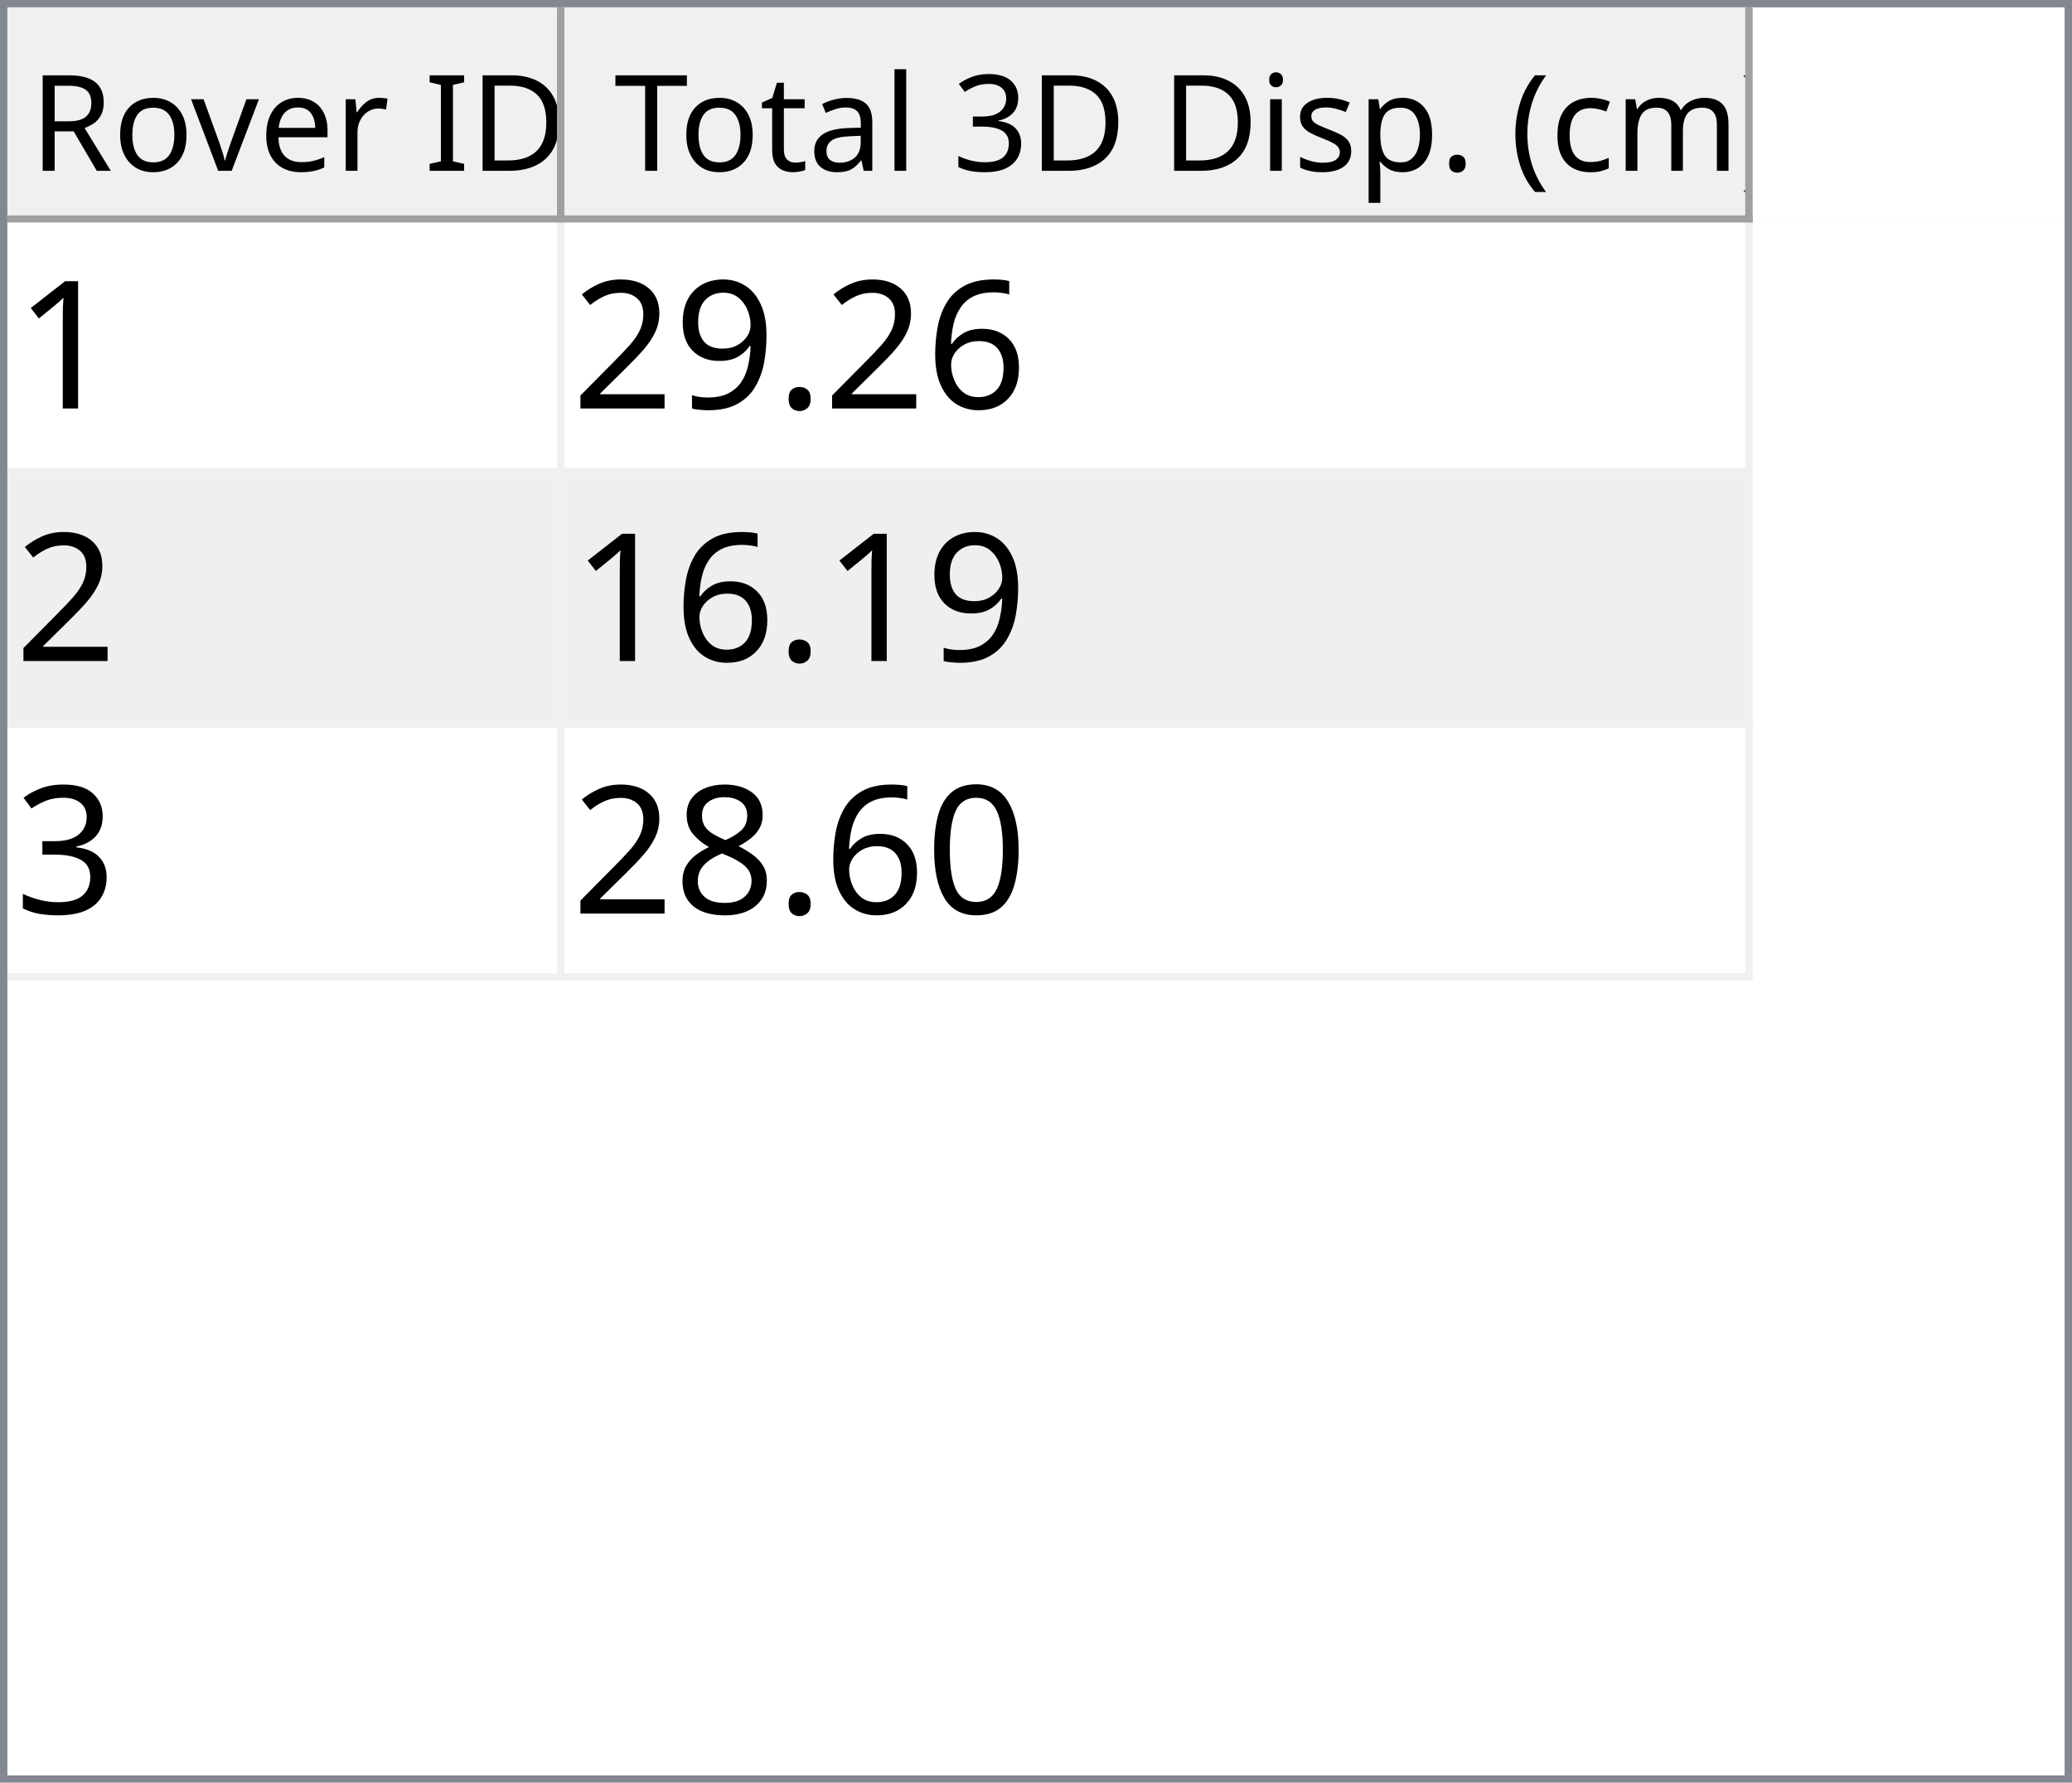
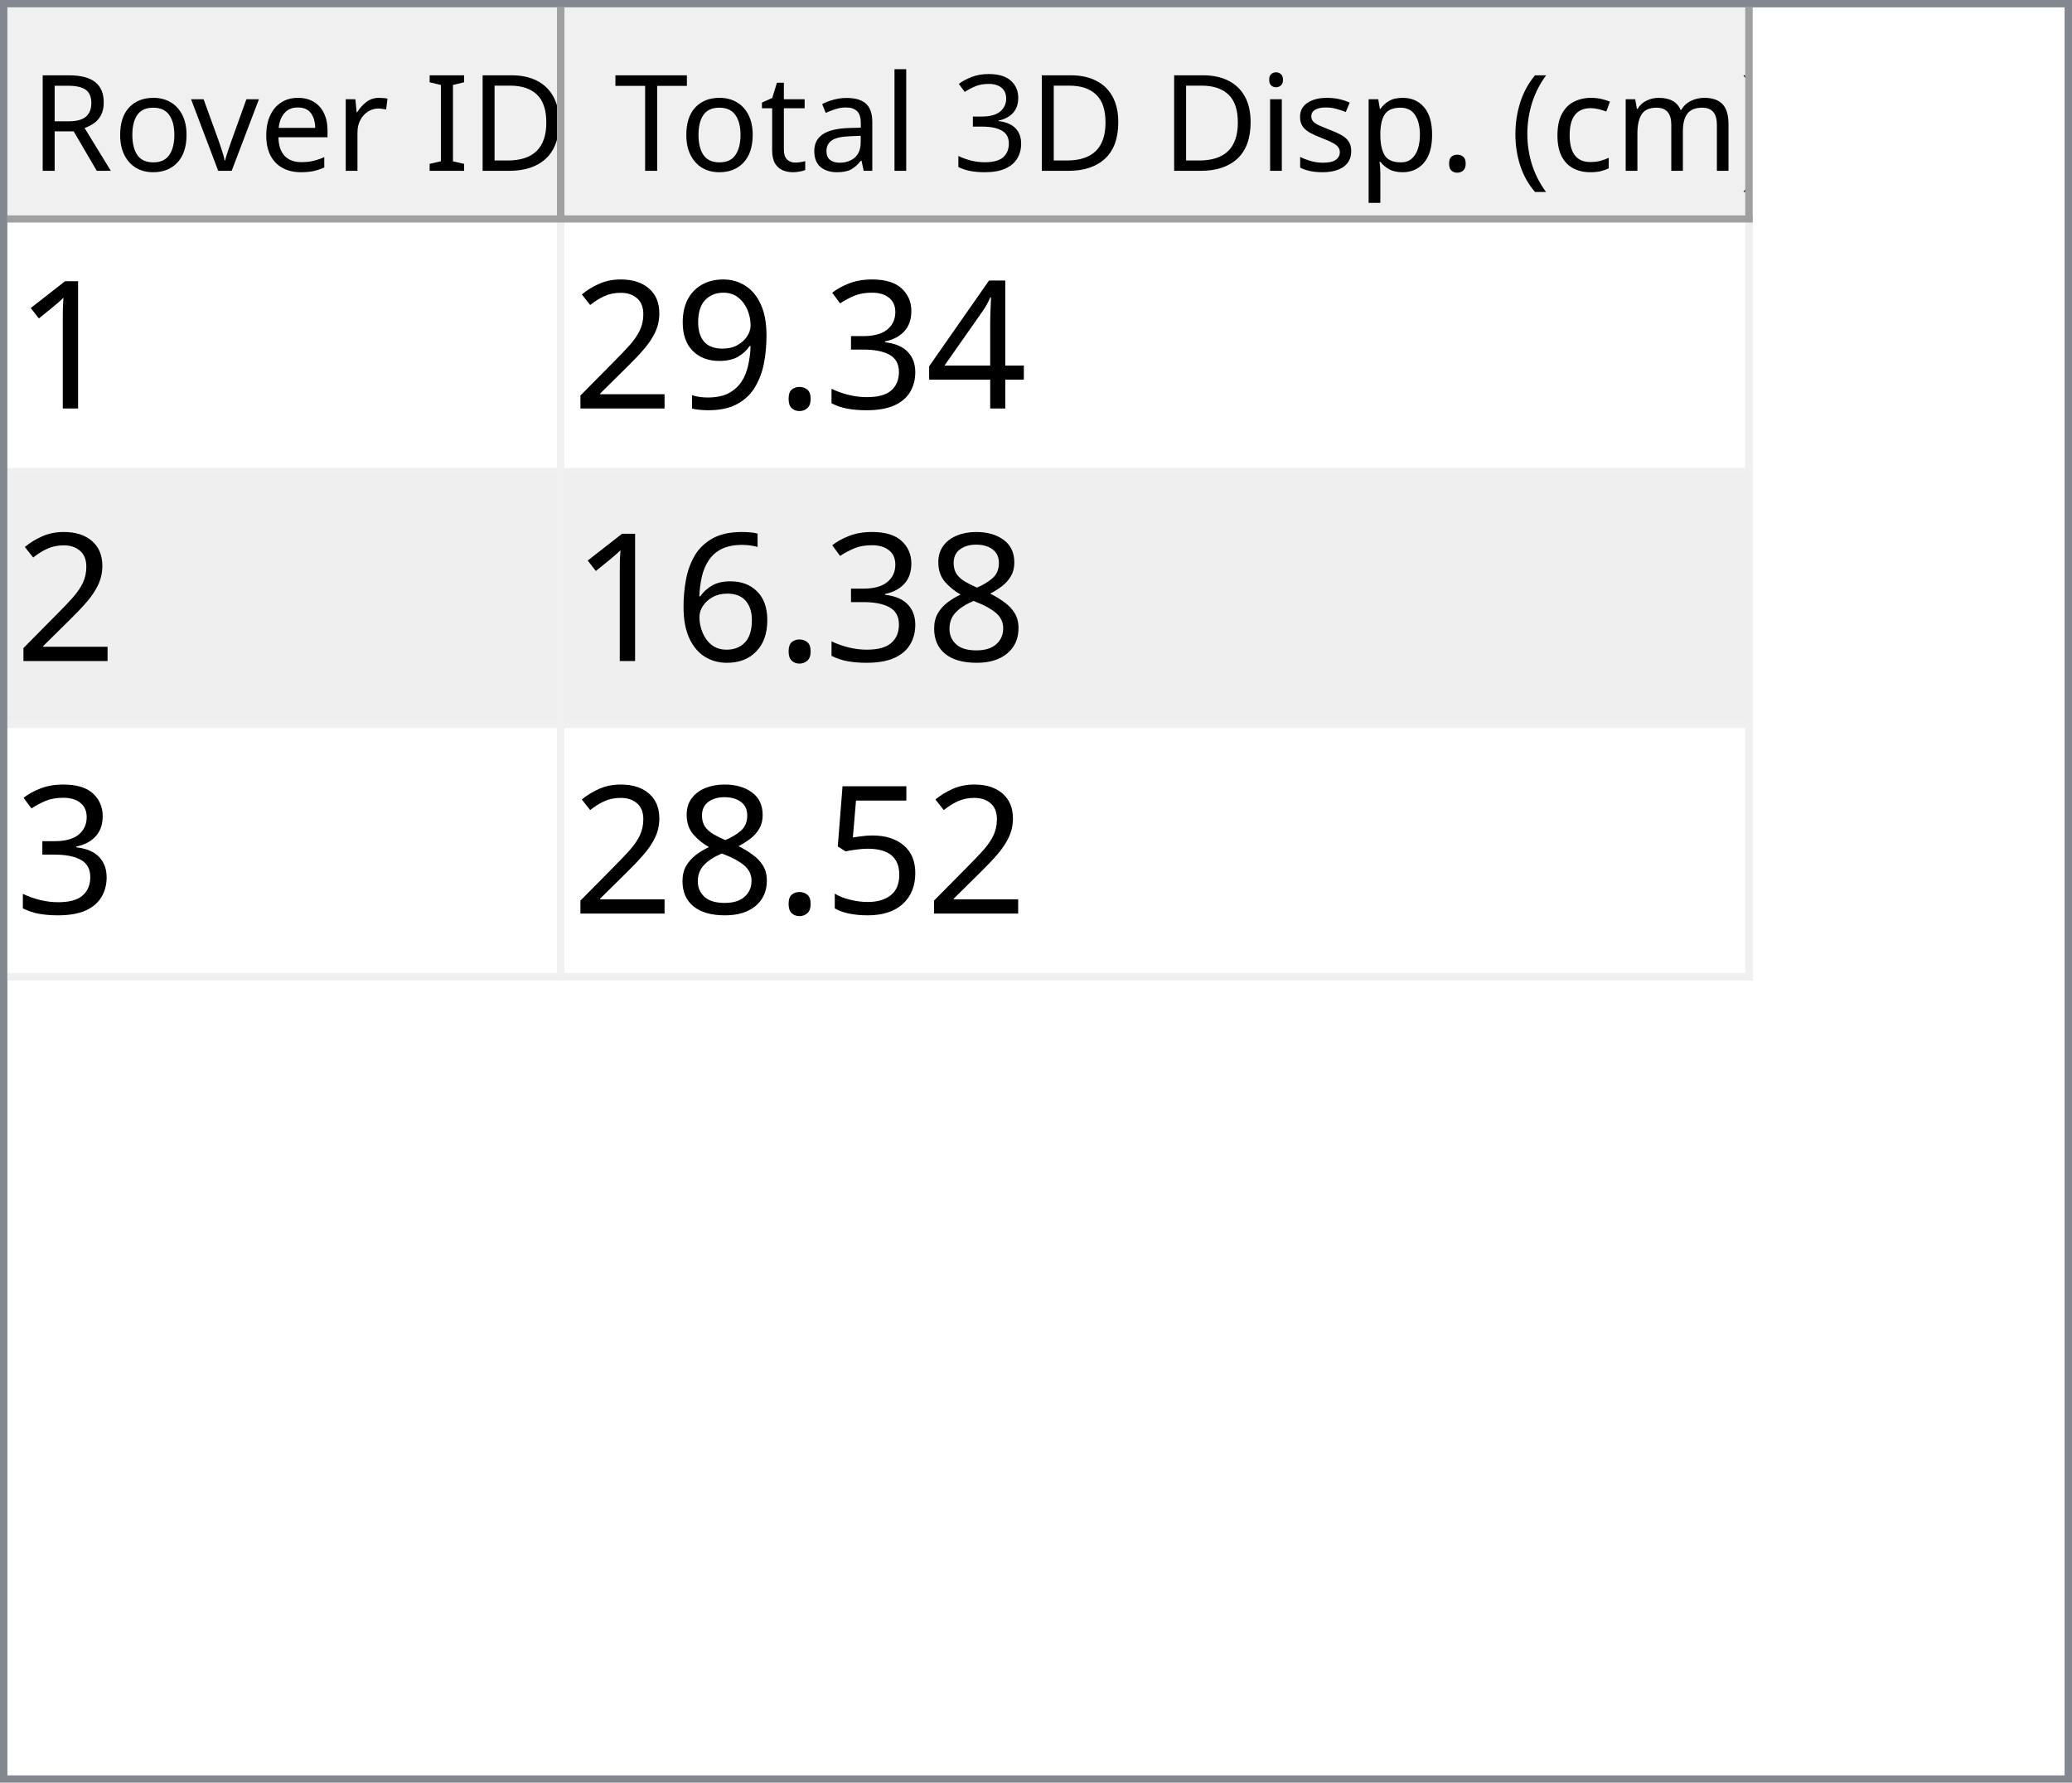
<svg xmlns="http://www.w3.org/2000/svg" style="fill-opacity:1; color-rendering:auto; color-interpolation:auto; text-rendering:auto; stroke:black; stroke-linecap:square; stroke-miterlimit:10; shape-rendering:auto; stroke-opacity:1; fill:black; stroke-dasharray:none; font-weight:normal; stroke-width:1; font-family:'Dialog'; font-style:normal; stroke-linejoin:miter; font-size:12px; stroke-dashoffset:0; image-rendering:auto;" width="279" height="240">
  <defs id="genericDefs" />
  <g>
    <defs id="defs1">
      <clipPath clipPathUnits="userSpaceOnUse" id="clipPath1">
        <path d="M0 0 L279 0 L279 240 L0 240 L0 0 Z" />
      </clipPath>
      <clipPath clipPathUnits="userSpaceOnUse" id="clipPath2">
        <path d="M0 0 L0 240 L279 240 L279 0 Z" />
      </clipPath>
      <clipPath clipPathUnits="userSpaceOnUse" id="clipPath3">
        <path d="M0 0 L0 29 L277 29 L277 0 Z" />
      </clipPath>
      <clipPath clipPathUnits="userSpaceOnUse" id="clipPath4">
        <path d="M0 0 L0 29 L75 29 L75 0 Z" />
      </clipPath>
      <clipPath clipPathUnits="userSpaceOnUse" id="clipPath5">
        <path d="M1 1 L1 28 L74 28 L74 1 Z" />
      </clipPath>
      <clipPath clipPathUnits="userSpaceOnUse" id="clipPath6">
        <path d="M0 0 L0 27 L73 27 L73 0 Z" />
      </clipPath>
      <clipPath clipPathUnits="userSpaceOnUse" id="clipPath7">
        <path d="M-0.5 -0.5 L-0.5 28.5 L74.5 28.5 L74.5 -0.5 Z" />
      </clipPath>
      <clipPath clipPathUnits="userSpaceOnUse" id="clipPath8">
        <path d="M0 0 L0 29 L160 29 L160 0 Z" />
      </clipPath>
      <clipPath clipPathUnits="userSpaceOnUse" id="clipPath9">
        <path d="M1 1 L1 28 L159 28 L159 1 Z" />
      </clipPath>
      <clipPath clipPathUnits="userSpaceOnUse" id="clipPath10">
        <path d="M0 0 L0 27 L158 27 L158 0 Z" />
      </clipPath>
      <clipPath clipPathUnits="userSpaceOnUse" id="clipPath11">
        <path d="M-0.5 -0.5 L-0.5 28.5 L159.5 28.5 L159.5 -0.5 Z" />
      </clipPath>
      <clipPath clipPathUnits="userSpaceOnUse" id="clipPath12">
        <path d="M0 0 L0 209 L277 209 L277 0 Z" />
      </clipPath>
      <clipPath clipPathUnits="userSpaceOnUse" id="clipPath13">
        <path d="M0 0 L0 102 L235 102 L235 0 Z" />
      </clipPath>
      <clipPath clipPathUnits="userSpaceOnUse" id="clipPath14">
        <path d="M-0.5 -0.5 L-0.5 101.5 L234.5 101.5 L234.5 -0.5 Z" />
      </clipPath>
      <clipPath clipPathUnits="userSpaceOnUse" id="clipPath15">
        <path d="M0 0 L0 33 L74 33 L74 0 Z" />
      </clipPath>
      <clipPath clipPathUnits="userSpaceOnUse" id="clipPath16">
        <path d="M0 0 L0 33 L159 33 L159 0 Z" />
      </clipPath>
      <font horiz-adv-x="64.551" id="font1">
        <font-face ascent="107.91" descent="25.098" units-per-em="100" style="font-style:normal; font-family:Segoe UI; font-weight:normal;" />
        <missing-glyph horiz-adv-x="64.551" d="M8.109 0 L8.109 68.266 L56.453 68.266 L56.453 0 L8.109 0 ZM15.328 7.234 L49.219 7.234 L49.219 61.031 L15.328 61.031 L15.328 7.234 Z" />
        <glyph unicode="D" horiz-adv-x="70.117" d="M9.188 0 L9.188 70.016 L28.516 70.016 Q65.531 70.016 65.531 35.891 Q65.531 19.672 55.25 9.836 Q44.969 0 27.734 0 L9.188 0 ZM17.391 62.594 L17.391 7.422 L27.828 7.422 Q41.609 7.422 49.273 14.797 Q56.938 22.172 56.938 35.688 Q56.938 62.594 28.328 62.594 L17.391 62.594 Z" />
        <glyph unicode="I" horiz-adv-x="26.611" d="M17.391 0 L9.188 0 L9.188 70.016 L17.391 70.016 L17.391 0 Z" />
        <glyph unicode=" " horiz-adv-x="27.393" d="" />
        <glyph unicode="r" horiz-adv-x="34.766" d="M34.188 41.891 Q32.078 43.5 28.125 43.5 Q23 43.5 19.555 38.672 Q16.109 33.844 16.109 25.484 L16.109 0 L8.109 0 L8.109 50 L16.109 50 L16.109 39.703 L16.312 39.703 Q18.016 44.969 21.531 47.922 Q25.047 50.875 29.391 50.875 Q32.516 50.875 34.188 50.203 L34.188 41.891 Z" />
        <glyph unicode="e" horiz-adv-x="52.295" d="M48.297 23 L12.984 23 Q13.188 14.656 17.484 10.109 Q21.781 5.562 29.297 5.562 Q37.75 5.562 44.828 11.141 L44.828 3.609 Q38.234 -1.172 27.391 -1.172 Q16.797 -1.172 10.742 5.641 Q4.688 12.453 4.688 24.812 Q4.688 36.469 11.305 43.82 Q17.922 51.172 27.734 51.172 Q37.547 51.172 42.922 44.828 Q48.297 38.484 48.297 27.203 L48.297 23 ZM40.094 29.781 Q40.047 36.719 36.75 40.578 Q33.453 44.438 27.594 44.438 Q21.922 44.438 17.969 40.383 Q14.016 36.328 13.094 29.781 L40.094 29.781 Z" />
        <glyph unicode="v" horiz-adv-x="47.9" d="M47.406 50 L27.484 0 L19.625 0 L0.688 50 L9.469 50 L22.172 13.672 Q23.578 9.672 23.922 6.688 L24.125 6.688 Q24.609 10.453 25.688 13.484 L38.969 50 L47.406 50 Z" />
        <glyph unicode="o" horiz-adv-x="58.594" d="M29 -1.172 Q17.922 -1.172 11.305 5.836 Q4.688 12.844 4.688 24.422 Q4.688 37.016 11.57 44.094 Q18.453 51.172 30.172 51.172 Q41.359 51.172 47.633 44.289 Q53.906 37.406 53.906 25.203 Q53.906 13.234 47.141 6.031 Q40.375 -1.172 29 -1.172 ZM29.594 44.438 Q21.875 44.438 17.383 39.188 Q12.891 33.938 12.891 24.703 Q12.891 15.828 17.43 10.695 Q21.969 5.562 29.594 5.562 Q37.359 5.562 41.531 10.594 Q45.703 15.625 45.703 24.906 Q45.703 34.281 41.531 39.359 Q37.359 44.438 29.594 44.438 Z" />
        <glyph unicode="R" horiz-adv-x="59.814" d="M59.375 0 L49.609 0 L37.891 19.625 Q36.281 22.359 34.766 24.289 Q33.25 26.219 31.664 27.438 Q30.078 28.656 28.25 29.219 Q26.422 29.781 24.125 29.781 L17.391 29.781 L17.391 0 L9.188 0 L9.188 70.016 L30.078 70.016 Q34.672 70.016 38.555 68.867 Q42.438 67.719 45.289 65.375 Q48.141 63.031 49.758 59.547 Q51.375 56.062 51.375 51.375 Q51.375 47.703 50.273 44.656 Q49.172 41.609 47.148 39.211 Q45.125 36.812 42.266 35.133 Q39.406 33.453 35.844 32.516 L35.844 32.328 Q37.594 31.547 38.891 30.547 Q40.188 29.547 41.359 28.18 Q42.531 26.812 43.68 25.078 Q44.828 23.344 46.234 21.047 L59.375 0 ZM17.391 62.594 L17.391 37.203 L28.516 37.203 Q31.594 37.203 34.203 38.133 Q36.812 39.062 38.719 40.797 Q40.625 42.531 41.703 45.047 Q42.781 47.562 42.781 50.688 Q42.781 56.297 39.141 59.445 Q35.5 62.594 28.609 62.594 L17.391 62.594 Z" />
        <glyph unicode=")" horiz-adv-x="30.176" d="M8.297 -15.922 L1.172 -15.922 Q16.406 2.344 16.406 26.812 Q16.406 51.469 1.078 70.016 L8.297 70.016 Q23.531 52.156 23.531 26.703 Q23.531 1.375 8.297 -15.922 Z" />
        <glyph unicode="m" horiz-adv-x="86.133" d="M79.109 0 L71.094 0 L71.094 28.719 Q71.094 37.016 68.531 40.727 Q65.969 44.438 59.906 44.438 Q54.781 44.438 51.195 39.75 Q47.609 35.062 47.609 28.516 L47.609 0 L39.594 0 L39.594 29.688 Q39.594 44.438 28.219 44.438 Q22.953 44.438 19.531 40.016 Q16.109 35.594 16.109 28.516 L16.109 0 L8.109 0 L8.109 50 L16.109 50 L16.109 42.094 L16.312 42.094 Q21.625 51.172 31.844 51.172 Q36.969 51.172 40.773 48.312 Q44.578 45.453 46 40.828 Q51.562 51.172 62.594 51.172 Q79.109 51.172 79.109 30.812 L79.109 0 Z" />
        <glyph unicode="c" horiz-adv-x="46.191" d="M42.188 2.297 Q36.422 -1.172 28.516 -1.172 Q17.828 -1.172 11.258 5.789 Q4.688 12.75 4.688 23.828 Q4.688 36.188 11.766 43.68 Q18.844 51.172 30.672 51.172 Q37.25 51.172 42.281 48.734 L42.281 40.531 Q36.719 44.438 30.375 44.438 Q22.703 44.438 17.797 38.945 Q12.891 33.453 12.891 24.516 Q12.891 15.719 17.508 10.641 Q22.125 5.562 29.891 5.562 Q36.422 5.562 42.188 9.906 L42.188 2.297 Z" />
        <glyph unicode="(" horiz-adv-x="30.176" d="M29.109 -15.922 L21.969 -15.922 Q6.844 1.375 6.844 26.703 Q6.844 52.156 21.969 70.016 L29.203 70.016 Q13.875 51.469 13.875 26.812 Q13.875 2.344 29.109 -15.922 Z" />
        <glyph unicode="." horiz-adv-x="21.68" d="M10.891 -1.078 Q8.641 -1.078 7.055 0.539 Q5.469 2.156 5.469 4.391 Q5.469 6.641 7.055 8.273 Q8.641 9.906 10.891 9.906 Q13.188 9.906 14.797 8.273 Q16.406 6.641 16.406 4.391 Q16.406 2.156 14.797 0.539 Q13.188 -1.078 10.891 -1.078 Z" />
        <glyph unicode="p" horiz-adv-x="58.789" d="M16.312 7.234 L16.109 7.234 L16.109 -23 L8.109 -23 L8.109 50 L16.109 50 L16.109 41.219 L16.312 41.219 Q22.219 51.172 33.594 51.172 Q43.266 51.172 48.688 44.461 Q54.109 37.75 54.109 26.469 Q54.109 13.922 48 6.375 Q41.891 -1.172 31.297 -1.172 Q21.578 -1.172 16.312 7.234 ZM16.109 27.391 L16.109 20.406 Q16.109 14.203 20.141 9.883 Q24.172 5.562 30.375 5.562 Q37.641 5.562 41.773 11.133 Q45.906 16.703 45.906 26.609 Q45.906 34.969 42.047 39.703 Q38.188 44.438 31.594 44.438 Q24.609 44.438 20.359 39.578 Q16.109 34.719 16.109 27.391 Z" />
        <glyph unicode="s" horiz-adv-x="42.432" d="M5.078 1.812 L5.078 10.406 Q11.625 5.562 19.484 5.562 Q30.031 5.562 30.031 12.594 Q30.031 14.594 29.125 15.992 Q28.219 17.391 26.68 18.461 Q25.141 19.531 23.07 20.383 Q21 21.234 18.609 22.172 Q15.281 23.484 12.766 24.828 Q10.25 26.172 8.57 27.859 Q6.891 29.547 6.031 31.695 Q5.172 33.844 5.172 36.719 Q5.172 40.234 6.789 42.945 Q8.406 45.656 11.086 47.484 Q13.766 49.312 17.211 50.242 Q20.656 51.172 24.312 51.172 Q30.812 51.172 35.938 48.922 L35.938 40.828 Q30.422 44.438 23.25 44.438 Q21 44.438 19.195 43.922 Q17.391 43.406 16.094 42.477 Q14.797 41.547 14.086 40.258 Q13.375 38.969 13.375 37.406 Q13.375 35.453 14.086 34.133 Q14.797 32.812 16.164 31.789 Q17.531 30.766 19.484 29.938 Q21.438 29.109 23.922 28.125 Q27.25 26.859 29.883 25.516 Q32.516 24.172 34.375 22.484 Q36.234 20.797 37.234 18.602 Q38.234 16.406 38.234 13.375 Q38.234 9.672 36.602 6.938 Q34.969 4.203 32.234 2.398 Q29.5 0.594 25.93 -0.289 Q22.359 -1.172 18.453 -1.172 Q10.75 -1.172 5.078 1.812 Z" />
        <glyph unicode="i" horiz-adv-x="24.219" d="M12.203 62.703 Q10.062 62.703 8.547 64.164 Q7.031 65.625 7.031 67.875 Q7.031 70.125 8.547 71.609 Q10.062 73.094 12.203 73.094 Q14.406 73.094 15.945 71.609 Q17.484 70.125 17.484 67.875 Q17.484 65.719 15.945 64.211 Q14.406 62.703 12.203 62.703 ZM16.109 0 L8.109 0 L8.109 50 L16.109 50 L16.109 0 Z" />
        <glyph unicode="3" horiz-adv-x="53.906" d="M46.531 19.828 Q46.531 15.094 44.75 11.211 Q42.969 7.328 39.719 4.57 Q36.469 1.812 31.93 0.297 Q27.391 -1.219 21.922 -1.219 Q11.922 -1.219 6 2.594 L6 11.188 Q13.094 5.609 22.219 5.609 Q25.875 5.609 28.828 6.539 Q31.781 7.469 33.906 9.227 Q36.031 10.984 37.18 13.477 Q38.328 15.969 38.328 19.094 Q38.328 32.812 18.797 32.812 L12.984 32.812 L12.984 39.594 L18.5 39.594 Q35.797 39.594 35.797 52.484 Q35.797 64.406 22.609 64.406 Q15.188 64.406 8.688 59.422 L8.688 67.188 Q15.375 71.188 24.609 71.188 Q29 71.188 32.57 69.969 Q36.141 68.75 38.68 66.555 Q41.219 64.359 42.609 61.281 Q44 58.203 44 54.5 Q44 40.672 30.031 36.719 L30.031 36.531 Q33.594 36.141 36.625 34.797 Q39.656 33.453 41.852 31.305 Q44.047 29.156 45.289 26.25 Q46.531 23.344 46.531 19.828 Z" />
        <glyph unicode="l" horiz-adv-x="24.219" d="M16.109 0 L8.109 0 L8.109 74.031 L16.109 74.031 L16.109 0 Z" />
        <glyph unicode="a" horiz-adv-x="50.879" d="M43.891 0 L35.891 0 L35.891 7.812 L35.688 7.812 Q30.469 -1.172 20.312 -1.172 Q12.844 -1.172 8.617 2.781 Q4.391 6.734 4.391 13.281 Q4.391 27.297 20.906 29.594 L35.891 31.688 Q35.891 44.438 25.594 44.438 Q16.547 44.438 9.281 38.281 L9.281 46.484 Q16.656 51.172 26.266 51.172 Q43.891 51.172 43.891 32.516 L43.891 0 ZM35.891 25.297 L23.828 23.641 Q18.266 22.859 15.43 20.875 Q12.594 18.891 12.594 13.875 Q12.594 10.203 15.211 7.883 Q17.828 5.562 22.172 5.562 Q28.125 5.562 32.008 9.742 Q35.891 13.922 35.891 20.312 L35.891 25.297 Z" />
        <glyph unicode="t" horiz-adv-x="33.887" d="M31.297 0.484 Q28.469 -1.078 23.828 -1.078 Q10.688 -1.078 10.688 13.578 L10.688 43.172 L2.094 43.172 L2.094 50 L10.688 50 L10.688 62.203 L18.703 64.797 L18.703 50 L31.297 50 L31.297 43.172 L18.703 43.172 L18.703 14.984 Q18.703 9.969 20.414 7.82 Q22.125 5.672 26.078 5.672 Q29.109 5.672 31.297 7.328 L31.297 0.484 Z" />
        <glyph unicode="T" horiz-adv-x="52.393" d="M50.594 62.594 L30.375 62.594 L30.375 0 L22.172 0 L22.172 62.594 L2 62.594 L2 70.016 L50.594 70.016 L50.594 62.594 Z" />
      </font>
      <font horiz-adv-x="75.0" id="font2">
        <font-face ascent="100.537" descent="21.973" units-per-em="100" style="font-style:normal; font-family:sans-serif; font-weight:normal;" />
        <missing-glyph horiz-adv-x="75.0" d="M12.5 0 L12.5 62.5 L62.5 62.5 L62.5 0 L12.5 0 ZM14.062 1.562 L60.938 1.562 L60.938 60.938 L14.062 60.938 L14.062 1.562 Z" />
        <glyph unicode="1" horiz-adv-x="55.615" d="M37.25 0 L28.469 0 L28.469 56 Q25.297 52.984 20.141 49.953 Q14.984 46.922 10.891 45.406 L10.891 53.906 Q18.266 57.375 23.781 62.305 Q29.297 67.234 31.594 71.875 L37.25 71.875 L37.25 0 Z" />
-         <glyph unicode="6" horiz-adv-x="55.615" d="M49.75 54.047 L41.016 53.375 Q39.844 58.547 37.703 60.891 Q34.125 64.656 28.906 64.656 Q24.703 64.656 21.531 62.312 Q17.391 59.281 14.992 53.469 Q12.594 47.656 12.5 36.922 Q15.672 41.75 20.266 44.094 Q24.859 46.438 29.891 46.438 Q38.672 46.438 44.852 39.969 Q51.031 33.5 51.031 23.25 Q51.031 16.5 48.125 10.719 Q45.219 4.938 40.141 1.859 Q35.062 -1.219 28.609 -1.219 Q17.625 -1.219 10.695 6.859 Q3.766 14.938 3.766 33.5 Q3.766 54.25 11.422 63.672 Q18.109 71.875 29.438 71.875 Q37.891 71.875 43.289 67.141 Q48.688 62.406 49.75 54.047 ZM13.875 23.188 Q13.875 18.656 15.797 14.508 Q17.719 10.359 21.188 8.18 Q24.656 6 28.469 6 Q34.031 6 38.039 10.492 Q42.047 14.984 42.047 22.703 Q42.047 30.125 38.086 34.398 Q34.125 38.672 28.125 38.672 Q22.172 38.672 18.023 34.398 Q13.875 30.125 13.875 23.188 Z" />
+         <glyph unicode="4" horiz-adv-x="55.615" d="M32.328 0 L32.328 17.141 L1.266 17.141 L1.266 25.203 L33.938 71.578 L41.109 71.578 L41.109 25.203 L50.781 25.203 L50.781 17.141 L41.109 17.141 L41.109 0 L32.328 0 ZM32.328 25.203 L32.328 57.469 L9.906 25.203 L32.328 25.203 Z" />
+         <glyph unicode="3" horiz-adv-x="55.615" d="M4.203 18.891 L12.984 20.062 Q14.5 12.594 18.141 9.297 Q21.781 6 27 6 Q33.203 6 37.477 10.297 Q41.75 14.594 41.75 20.953 Q41.75 27 37.797 30.93 Q33.844 34.859 27.734 34.859 Q25.25 34.859 21.531 33.891 L22.516 41.609 Q23.391 41.5 23.922 41.5 Q29.547 41.5 34.039 44.43 Q38.531 47.359 38.531 53.469 Q38.531 58.297 35.258 61.477 Q31.984 64.656 26.812 64.656 Q21.688 64.656 18.266 61.43 Q14.844 58.203 13.875 51.766 L5.078 53.328 Q6.688 62.156 12.398 67.016 Q18.109 71.875 26.609 71.875 Q32.469 71.875 37.398 69.359 Q42.328 66.844 44.945 62.5 Q47.562 58.156 47.562 53.266 Q47.562 48.641 45.07 44.828 Q42.578 41.016 37.703 38.766 Q44.047 37.312 47.562 32.695 Q51.078 28.078 51.078 21.141 Q51.078 11.766 44.242 5.25 Q37.406 -1.266 26.953 -1.266 Q17.531 -1.266 11.305 4.352 Q5.078 9.969 4.203 18.891 Z" />
        <glyph unicode="." horiz-adv-x="27.783" d="M9.078 0 L9.078 10.016 L19.094 10.016 L19.094 0 L9.078 0 Z" />
        <glyph unicode="9" horiz-adv-x="55.615" d="M5.469 16.547 L13.922 17.328 Q14.984 11.375 18.016 8.688 Q21.047 6 25.781 6 Q29.828 6 32.883 7.859 Q35.938 9.719 37.891 12.82 Q39.844 15.922 41.164 21.195 Q42.484 26.469 42.484 31.938 Q42.484 32.516 42.438 33.688 Q39.797 29.5 35.234 26.883 Q30.672 24.266 25.344 24.266 Q16.453 24.266 10.305 30.711 Q4.156 37.156 4.156 47.703 Q4.156 58.594 10.578 65.234 Q17 71.875 26.656 71.875 Q33.641 71.875 39.43 68.117 Q45.219 64.359 48.219 57.398 Q51.219 50.438 51.219 37.25 Q51.219 23.531 48.242 15.406 Q45.266 7.281 39.383 3.031 Q33.5 -1.219 25.594 -1.219 Q17.188 -1.219 11.867 3.445 Q6.547 8.109 5.469 16.547 ZM41.453 48.141 Q41.453 55.719 37.43 60.156 Q33.406 64.594 27.734 64.594 Q21.875 64.594 17.531 59.812 Q13.188 55.031 13.188 47.406 Q13.188 40.578 17.312 36.305 Q21.438 32.031 27.484 32.031 Q33.594 32.031 37.523 36.305 Q41.453 40.578 41.453 48.141 Z" />
        <glyph unicode="2" horiz-adv-x="55.615" d="M50.344 8.453 L50.344 0 L3.031 0 Q2.938 3.172 4.047 6.109 Q5.859 10.938 9.836 15.625 Q13.812 20.312 21.344 26.469 Q33.016 36.031 37.117 41.625 Q41.219 47.219 41.219 52.203 Q41.219 57.422 37.477 61.008 Q33.734 64.594 27.734 64.594 Q21.391 64.594 17.578 60.789 Q13.766 56.984 13.719 50.25 L4.688 51.172 Q5.609 61.281 11.664 66.578 Q17.719 71.875 27.938 71.875 Q38.234 71.875 44.242 66.164 Q50.25 60.453 50.25 52 Q50.25 47.703 48.492 43.555 Q46.734 39.406 42.656 34.812 Q38.578 30.219 29.109 22.219 Q21.188 15.578 18.945 13.211 Q16.703 10.844 15.234 8.453 L50.344 8.453 Z" />
-         <glyph unicode="3" horiz-adv-x="55.615" d="M4.203 18.891 L12.984 20.062 Q14.5 12.594 18.141 9.297 Q21.781 6 27 6 Q33.203 6 37.477 10.297 Q41.75 14.594 41.75 20.953 Q41.75 27 37.797 30.93 Q33.844 34.859 27.734 34.859 Q25.25 34.859 21.531 33.891 L22.516 41.609 Q23.391 41.5 23.922 41.5 Q29.547 41.5 34.039 44.43 Q38.531 47.359 38.531 53.469 Q38.531 58.297 35.258 61.477 Q31.984 64.656 26.812 64.656 Q21.688 64.656 18.266 61.43 Q14.844 58.203 13.875 51.766 L5.078 53.328 Q6.688 62.156 12.398 67.016 Q18.109 71.875 26.609 71.875 Q32.469 71.875 37.398 69.359 Q42.328 66.844 44.945 62.5 Q47.562 58.156 47.562 53.266 Q47.562 48.641 45.07 44.828 Q42.578 41.016 37.703 38.766 Q44.047 37.312 47.562 32.695 Q51.078 28.078 51.078 21.141 Q51.078 11.766 44.242 5.25 Q37.406 -1.266 26.953 -1.266 Q17.531 -1.266 11.305 4.352 Q5.078 9.969 4.203 18.891 Z" />
-         <glyph unicode="0" horiz-adv-x="55.615" d="M4.156 35.297 Q4.156 48 6.766 55.742 Q9.375 63.484 14.523 67.68 Q19.672 71.875 27.484 71.875 Q33.25 71.875 37.594 69.555 Q41.938 67.234 44.773 62.867 Q47.609 58.5 49.219 52.227 Q50.828 45.953 50.828 35.297 Q50.828 22.703 48.242 14.969 Q45.656 7.234 40.508 3.008 Q35.359 -1.219 27.484 -1.219 Q17.141 -1.219 11.234 6.203 Q4.156 15.141 4.156 35.297 ZM13.188 35.297 Q13.188 17.672 17.312 11.836 Q21.438 6 27.484 6 Q33.547 6 37.672 11.859 Q41.797 17.719 41.797 35.297 Q41.797 52.984 37.672 58.789 Q33.547 64.594 27.391 64.594 Q21.344 64.594 17.719 59.469 Q13.188 52.938 13.188 35.297 Z" />
        <glyph unicode="8" horiz-adv-x="55.615" d="M17.672 38.812 Q12.203 40.828 9.57 44.539 Q6.938 48.25 6.938 53.422 Q6.938 61.234 12.555 66.555 Q18.172 71.875 27.484 71.875 Q36.859 71.875 42.578 66.43 Q48.297 60.984 48.297 53.172 Q48.297 48.188 45.68 44.508 Q43.062 40.828 37.75 38.812 Q44.344 36.672 47.781 31.883 Q51.219 27.094 51.219 20.453 Q51.219 11.281 44.727 5.031 Q38.234 -1.219 27.641 -1.219 Q17.047 -1.219 10.547 5.055 Q4.047 11.328 4.047 20.703 Q4.047 27.688 7.594 32.398 Q11.141 37.109 17.672 38.812 ZM15.922 53.719 Q15.922 48.641 19.195 45.414 Q22.469 42.188 27.688 42.188 Q32.766 42.188 36.016 45.383 Q39.266 48.578 39.266 53.219 Q39.266 58.062 35.914 61.359 Q32.562 64.656 27.594 64.656 Q22.562 64.656 19.242 61.43 Q15.922 58.203 15.922 53.719 ZM13.094 20.656 Q13.094 16.891 14.875 13.375 Q16.656 9.859 20.172 7.93 Q23.688 6 27.734 6 Q34.031 6 38.133 10.055 Q42.234 14.109 42.234 20.359 Q42.234 26.703 38.016 30.859 Q33.797 35.016 27.438 35.016 Q21.234 35.016 17.164 30.914 Q13.094 26.812 13.094 20.656 Z" />
+         <glyph unicode="6" horiz-adv-x="55.615" d="M49.75 54.047 L41.016 53.375 Q39.844 58.547 37.703 60.891 Q34.125 64.656 28.906 64.656 Q24.703 64.656 21.531 62.312 Q17.391 59.281 14.992 53.469 Q12.594 47.656 12.5 36.922 Q15.672 41.75 20.266 44.094 Q24.859 46.438 29.891 46.438 Q38.672 46.438 44.852 39.969 Q51.031 33.5 51.031 23.25 Q51.031 16.5 48.125 10.719 Q45.219 4.938 40.141 1.859 Q35.062 -1.219 28.609 -1.219 Q17.625 -1.219 10.695 6.859 Q3.766 14.938 3.766 33.5 Q3.766 54.25 11.422 63.672 Q18.109 71.875 29.438 71.875 Q37.891 71.875 43.289 67.141 Q48.688 62.406 49.75 54.047 ZM13.875 23.188 Q13.875 18.656 15.797 14.508 Q17.719 10.359 21.188 8.18 Q24.656 6 28.469 6 Q34.031 6 38.039 10.492 Q42.047 14.984 42.047 22.703 Q42.047 30.125 38.086 34.398 Q34.125 38.672 28.125 38.672 Q22.172 38.672 18.023 34.398 Q13.875 30.125 13.875 23.188 Z" />
+         <glyph unicode="5" horiz-adv-x="55.615" d="M4.156 18.75 L13.375 19.531 Q14.406 12.797 18.141 9.398 Q21.875 6 27.156 6 Q33.5 6 37.891 10.789 Q42.281 15.578 42.281 23.484 Q42.281 31 38.062 35.352 Q33.844 39.703 27 39.703 Q22.75 39.703 19.336 37.773 Q15.922 35.844 13.969 32.766 L5.719 33.844 L12.641 70.609 L48.25 70.609 L48.25 62.203 L19.672 62.203 L15.828 42.969 Q22.266 47.469 29.344 47.469 Q38.719 47.469 45.164 40.969 Q51.609 34.469 51.609 24.266 Q51.609 14.547 45.953 7.469 Q39.062 -1.219 27.156 -1.219 Q17.391 -1.219 11.211 4.25 Q5.031 9.719 4.156 18.75 Z" />
      </font>
    </defs>
    <g style="fill:white; stroke:white;">
      <rect x="0" y="0" width="279" style="clip-path:url(#clipPath1); stroke:none;" height="240" />
    </g>
    <g style="fill:white; text-rendering:optimizeSpeed; color-rendering:optimizeSpeed; image-rendering:optimizeSpeed; shape-rendering:crispEdges; stroke:white; color-interpolation:sRGB;">
      <rect x="0" width="279" height="240" y="0" style="stroke:none;" />
      <path style="stroke:none;" d="M0 240 L279 240 L279 0 L0 0 Z" />
    </g>
    <g style="fill:rgb(240,240,240); font-size:18px; font-family:'Segoe UI'; stroke:rgb(240,240,240);">
      <rect x="0" y="0" width="279" style="clip-path:url(#clipPath2); stroke:none;" height="240" />
    </g>
    <g style="fill:rgb(130,135,144); font-size:18px; font-family:'Segoe UI'; stroke:rgb(130,135,144);">
      <path d="M0 0 L279 0 L279 240 L0 240 L0 0 ZM1 1 L278 1 L278 239 L1 239 L1 1 Z" style="fill-rule:evenodd; clip-path:url(#clipPath2); stroke:none;" />
    </g>
    <g style="fill:white; font-size:18px; font-family:'Segoe UI'; stroke:white;" transform="translate(1,1)">
      <rect x="0" y="0" width="277" style="clip-path:url(#clipPath3); stroke:none;" height="29" />
    </g>
    <g style="fill:rgb(240,240,240); font-size:18px; font-family:'Segoe UI'; stroke:rgb(240,240,240);" transform="translate(1,1)">
      <rect x="0" y="0" width="75" style="clip-path:url(#clipPath4); stroke:none;" height="29" />
    </g>
    <g style="font-family:'Segoe UI'; font-size:18px;" transform="translate(2,2)">
      <text x="2" xml:space="preserve" y="21" style="clip-path:url(#clipPath6); stroke:none;">Rover ID</text>
    </g>
    <g transform="translate(1.5,1.5)" style="fill:rgb(160,160,160); font-size:18px; font-family:'Segoe UI'; stroke:rgb(160,160,160); stroke-linejoin:bevel;">
      <line x1="74" x2="74" y1="0" style="fill:none; clip-path:url(#clipPath7);" y2="28" />
    </g>
    <g transform="matrix(1,0,0,1,1,1) translate(0.5,0.5)" style="fill:rgb(160,160,160); font-size:18px; font-family:'Segoe UI'; stroke:rgb(160,160,160); stroke-linejoin:bevel;">
      <line x1="0" x2="74" y1="28" style="fill:none; clip-path:url(#clipPath7);" y2="28" />
    </g>
    <g style="fill:rgb(240,240,240); font-size:18px; font-family:'Segoe UI'; stroke:rgb(240,240,240);" transform="translate(76,1)">
      <rect x="0" y="0" width="160" style="clip-path:url(#clipPath8); stroke:none;" height="29" />
    </g>
    <g style="font-family:'Segoe UI'; font-size:18px;" transform="translate(77,2)">
      <text x="1" xml:space="preserve" y="21" style="clip-path:url(#clipPath10); stroke:none;"> Total 3D Disp. (cm)</text>
    </g>
    <g transform="translate(76.5,1.5)" style="fill:rgb(160,160,160); font-size:18px; font-family:'Segoe UI'; stroke:rgb(160,160,160); stroke-linejoin:bevel;">
      <line x1="159" x2="159" y1="0" style="fill:none; clip-path:url(#clipPath11);" y2="28" />
    </g>
    <g transform="matrix(1,0,0,1,76,1) translate(0.5,0.5)" style="fill:rgb(160,160,160); font-size:18px; font-family:'Segoe UI'; stroke:rgb(160,160,160); stroke-linejoin:bevel;">
      <line x1="0" x2="159" y1="28" style="fill:none; clip-path:url(#clipPath11);" y2="28" />
    </g>
    <g style="fill:white; font-size:18px; font-family:'Segoe UI'; stroke:white;" transform="translate(1,30)">
      <rect x="0" y="0" width="277" style="clip-path:url(#clipPath12); stroke:none;" height="209" />
    </g>
    <g style="fill:rgb(240,240,240); font-size:24px; font-family:sans-serif; stroke:rgb(240,240,240);" transform="translate(1,30)">
      <rect x="0" y="0" width="235" style="clip-path:url(#clipPath13); stroke:none;" height="102" />
      <line transform="translate(0.5,0.5)" x1="0" x2="234" y1="33" style="clip-path:url(#clipPath14); fill:none; stroke-linejoin:bevel;" y2="33" />
    </g>
    <g transform="matrix(1,0,0,1,1,30) translate(0.5,0.5)" style="fill:rgb(240,240,240); font-size:24px; font-family:sans-serif; stroke:rgb(240,240,240); stroke-linejoin:bevel;">
      <line x1="0" x2="234" y1="67" style="fill:none; clip-path:url(#clipPath14);" y2="67" />
    </g>
    <g transform="matrix(1,0,0,1,1,30) translate(0.5,0.5)" style="fill:rgb(240,240,240); font-size:24px; font-family:sans-serif; stroke:rgb(240,240,240); stroke-linejoin:bevel;">
      <line x1="0" x2="234" y1="101" style="fill:none; clip-path:url(#clipPath14);" y2="101" />
    </g>
    <g transform="matrix(1,0,0,1,1,30) translate(0.5,0.5)" style="fill:rgb(240,240,240); font-size:24px; font-family:sans-serif; stroke:rgb(240,240,240); stroke-linejoin:bevel;">
      <line x1="74" x2="74" y1="0" style="fill:none; clip-path:url(#clipPath14);" y2="101" />
    </g>
    <g transform="matrix(1,0,0,1,1,30) translate(0.5,0.5)" style="fill:rgb(240,240,240); font-size:24px; font-family:sans-serif; stroke:rgb(240,240,240); stroke-linejoin:bevel;">
      <line x1="234" x2="234" y1="0" style="fill:none; clip-path:url(#clipPath14);" y2="101" />
    </g>
    <g style="fill:white; font-size:24px; font-family:sans-serif; stroke:white;" transform="matrix(1,0,0,1,1,30)">
      <rect x="0" y="0" width="74" style="clip-path:url(#clipPath15); stroke:none;" height="33" />
      <text x="1" y="25" style="fill:black; clip-path:url(#clipPath15); stroke:none;" xml:space="preserve">1</text>
    </g>
    <g style="fill:white; font-size:24px; font-family:sans-serif; stroke:white;" transform="matrix(1,0,0,1,1,30) translate(75,0)">
      <rect x="0" y="0" width="159" style="clip-path:url(#clipPath16); stroke:none;" height="33" />
-       <text x="1" y="25" style="fill:black; clip-path:url(#clipPath16); stroke:none;" xml:space="preserve">29.26</text>
+       <text x="1" y="25" style="fill:black; clip-path:url(#clipPath16); stroke:none;" xml:space="preserve">29.34</text>
    </g>
    <g style="fill:rgb(239,239,239); font-size:24px; font-family:sans-serif; stroke:rgb(239,239,239);" transform="matrix(1,0,0,1,1,30) translate(0,34)">
      <rect x="0" y="0" width="74" style="clip-path:url(#clipPath15); stroke:none;" height="33" />
      <text x="1" y="25" style="fill:black; clip-path:url(#clipPath15); stroke:none;" xml:space="preserve">2</text>
    </g>
    <g style="fill:rgb(239,239,239); font-size:24px; font-family:sans-serif; stroke:rgb(239,239,239);" transform="matrix(1,0,0,1,1,30) translate(75,34)">
      <rect x="0" y="0" width="159" style="clip-path:url(#clipPath16); stroke:none;" height="33" />
-       <text x="1" y="25" style="fill:black; clip-path:url(#clipPath16); stroke:none;" xml:space="preserve">16.19</text>
+       <text x="1" y="25" style="fill:black; clip-path:url(#clipPath16); stroke:none;" xml:space="preserve">16.38</text>
    </g>
    <g style="fill:white; font-size:24px; font-family:sans-serif; stroke:white;" transform="matrix(1,0,0,1,1,30) translate(0,68)">
      <rect x="0" y="0" width="74" style="clip-path:url(#clipPath15); stroke:none;" height="33" />
      <text x="1" y="25" style="fill:black; clip-path:url(#clipPath15); stroke:none;" xml:space="preserve">3</text>
    </g>
    <g style="fill:white; font-size:24px; font-family:sans-serif; stroke:white;" transform="matrix(1,0,0,1,1,30) translate(75,68)">
      <rect x="0" y="0" width="159" style="clip-path:url(#clipPath16); stroke:none;" height="33" />
-       <text x="1" y="25" style="fill:black; clip-path:url(#clipPath16); stroke:none;" xml:space="preserve">28.60</text>
+       <text x="1" y="25" style="fill:black; clip-path:url(#clipPath16); stroke:none;" xml:space="preserve">28.52</text>
    </g>
  </g>
</svg>
